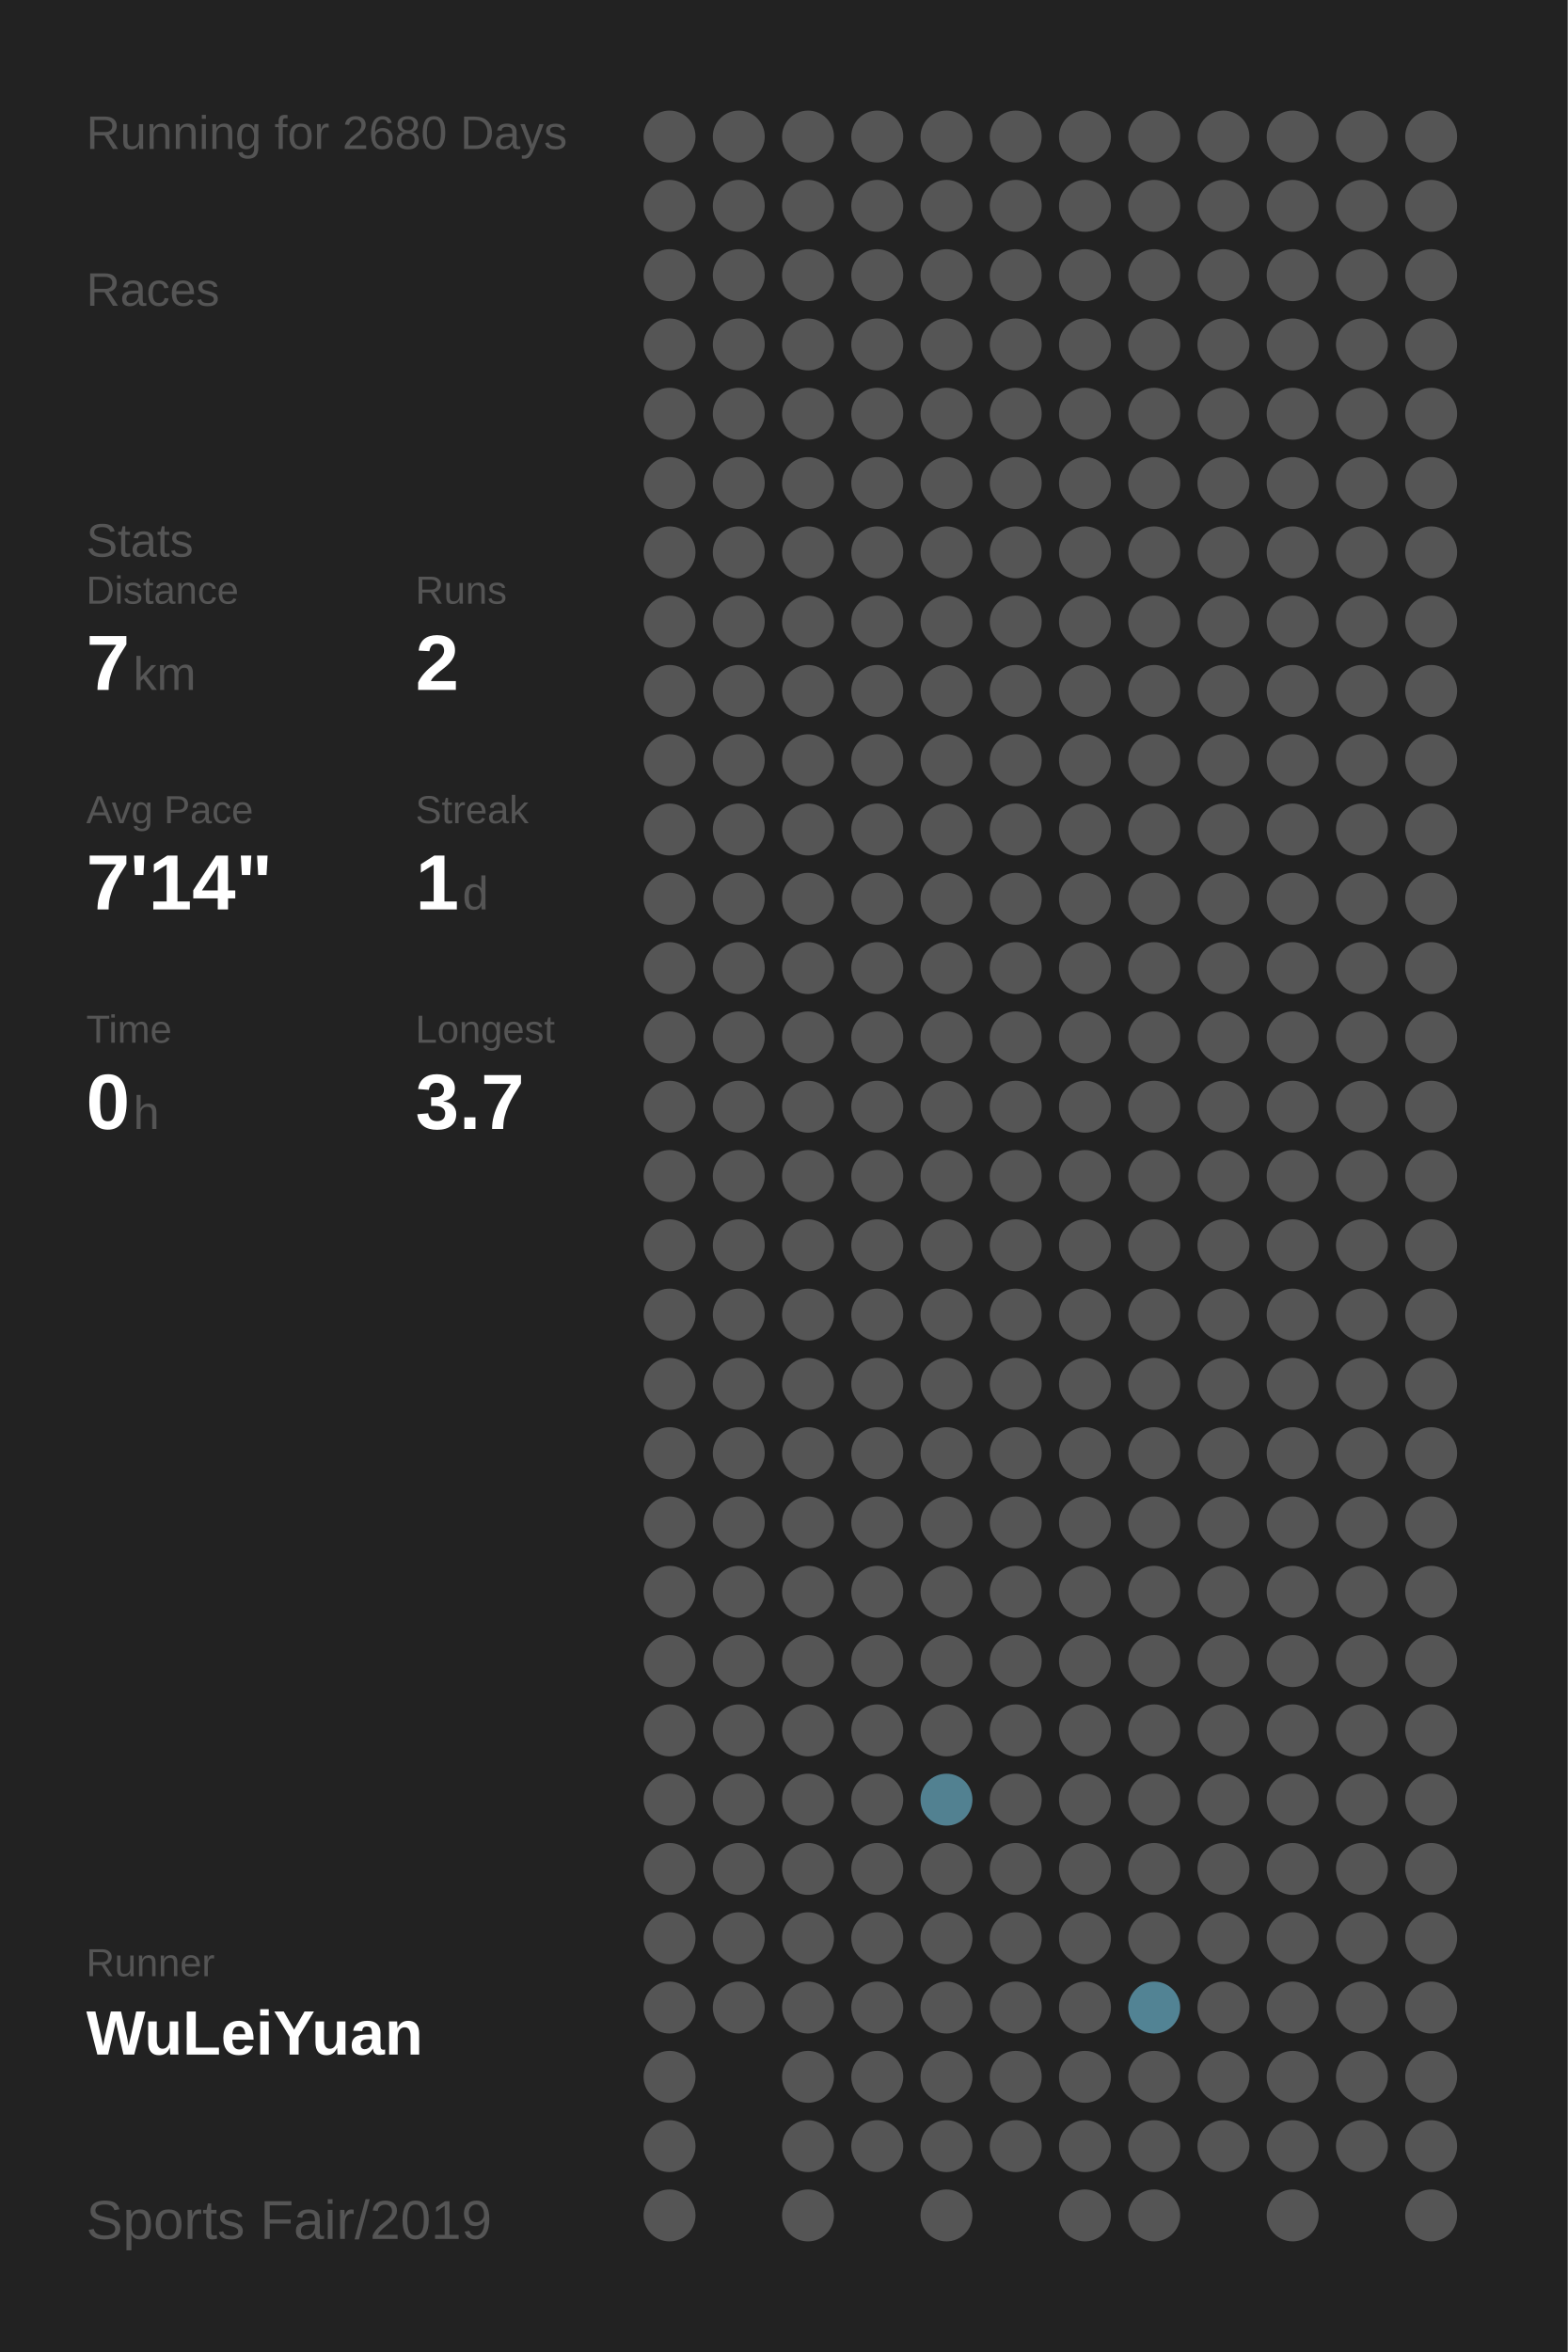
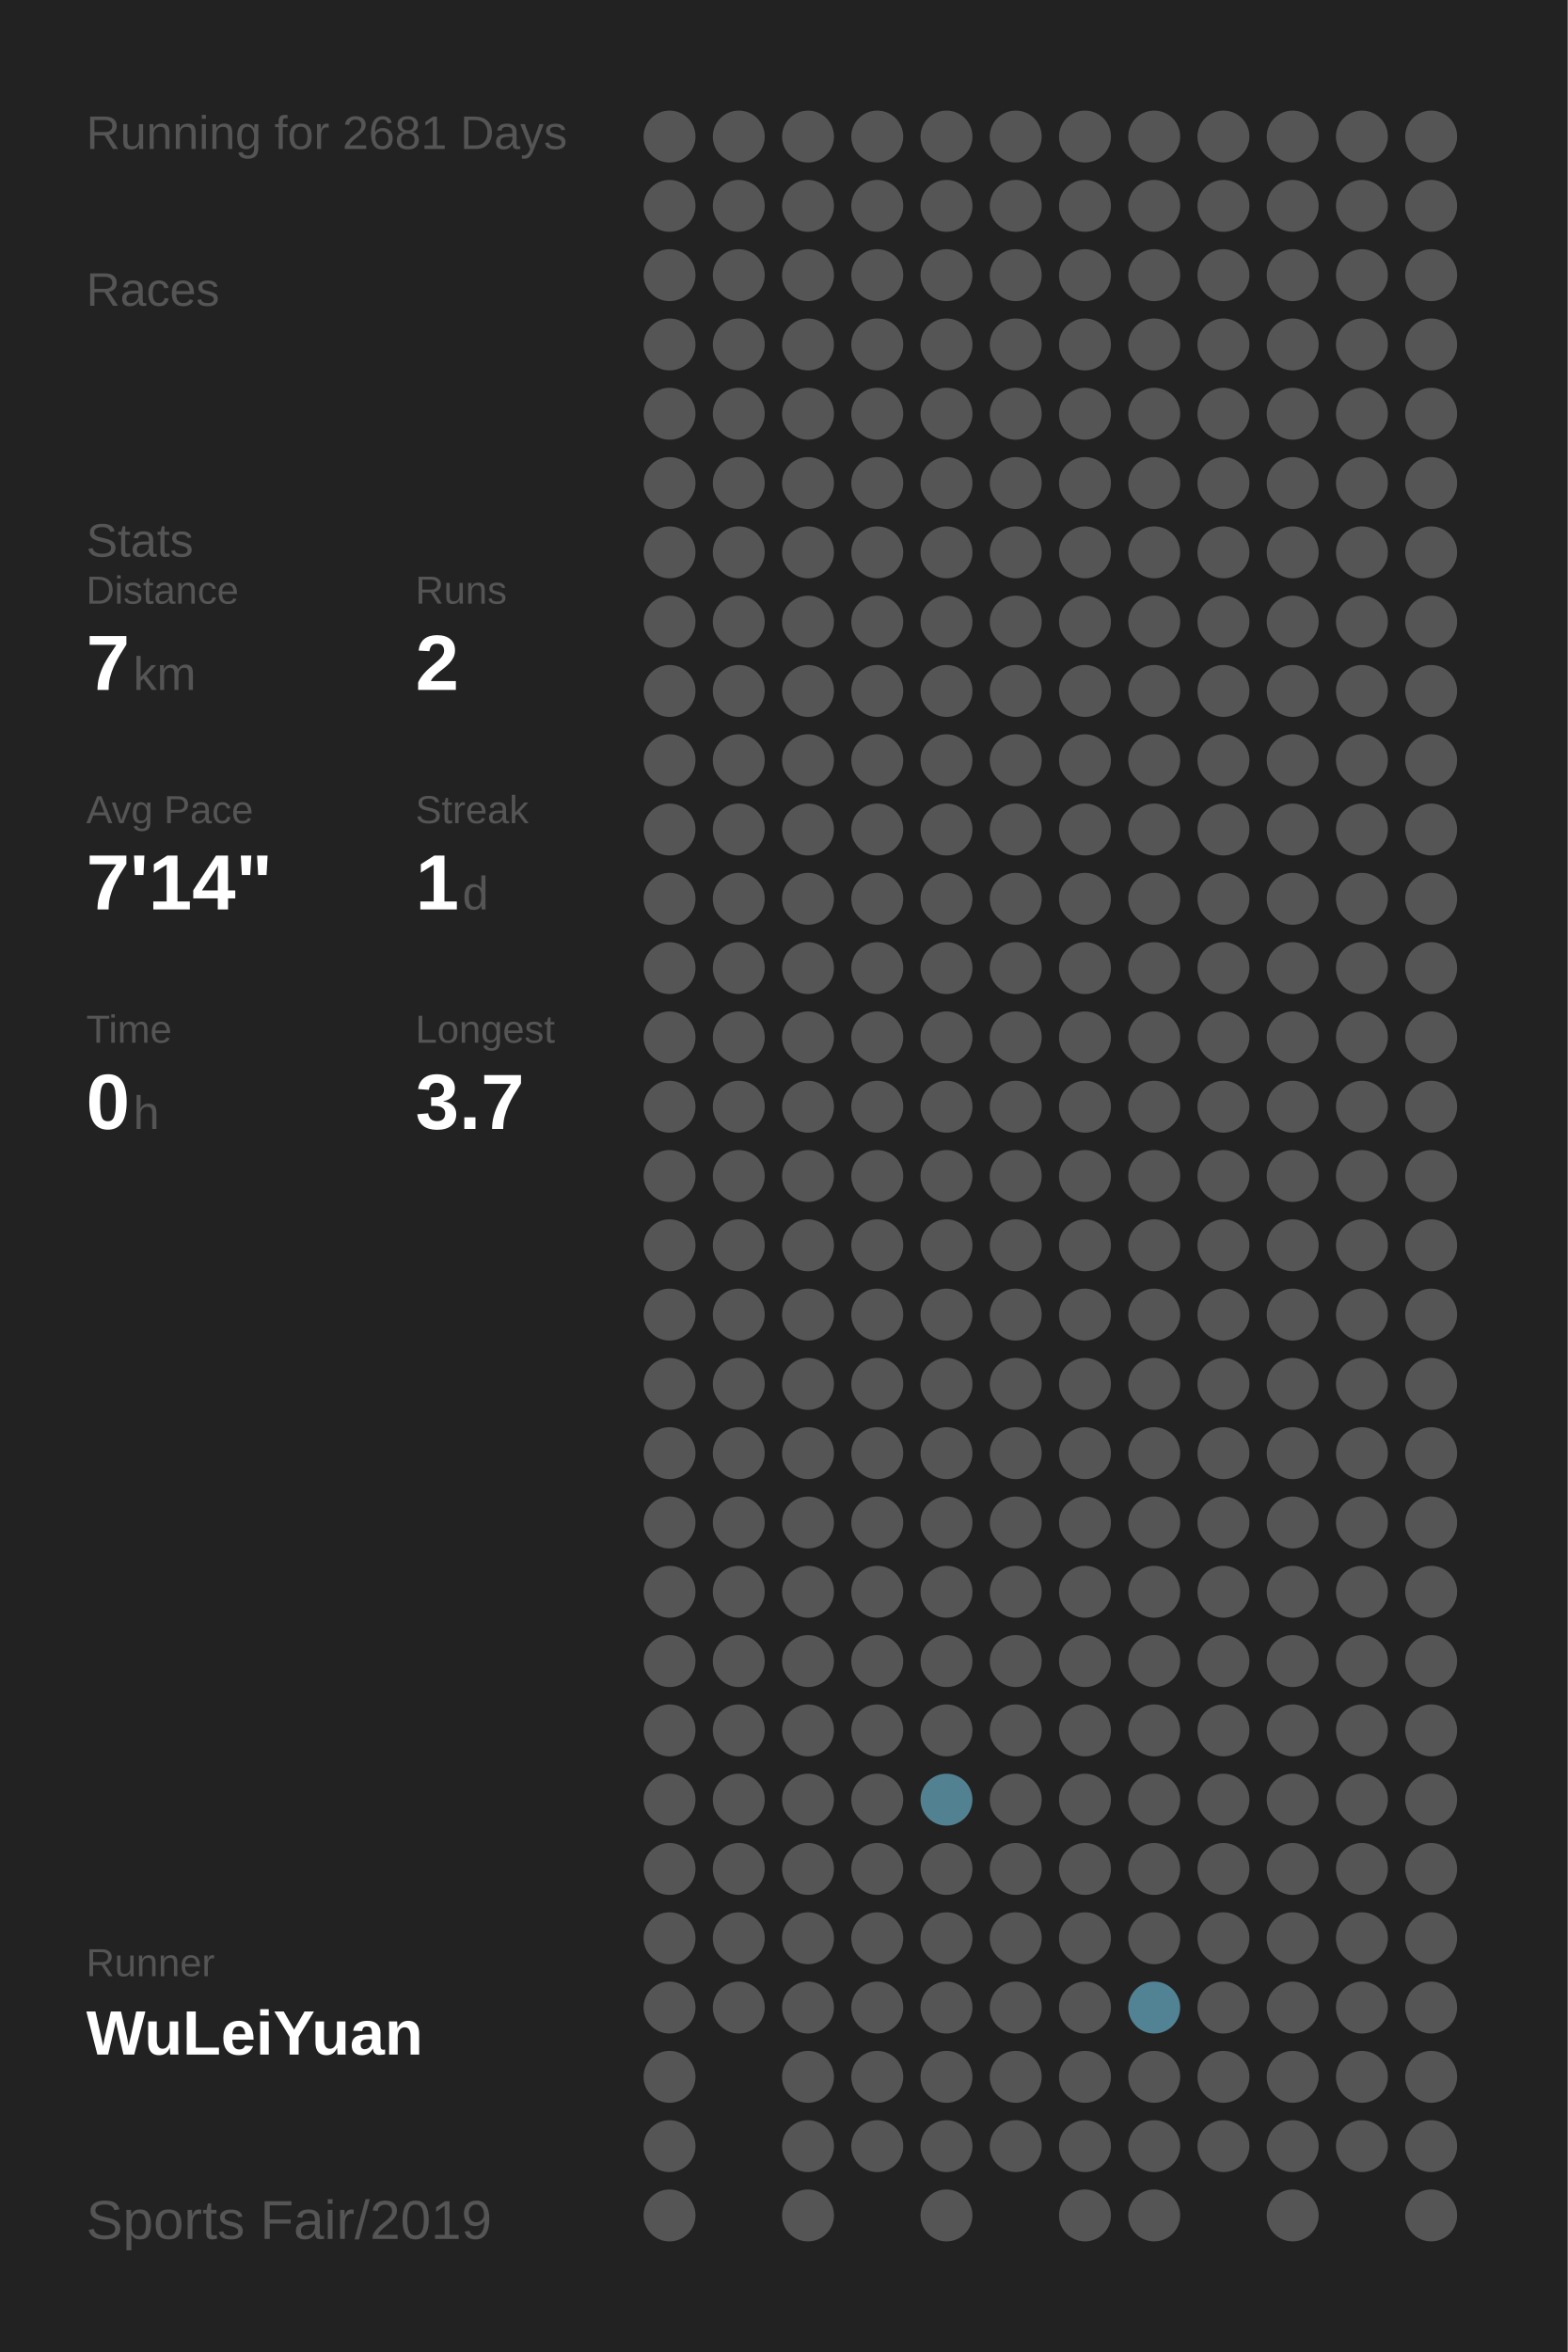
<svg xmlns="http://www.w3.org/2000/svg" baseProfile="full" height="300mm" version="1.1" viewBox="0,0,200,300" width="200mm">
  <defs />
  <rect fill="#222222" height="300" width="200" x="0" y="0" />
-   <text fill="#555555" style="font-size:6px; font-family:Arial;" x="11" y="19">Running for 2680 Days</text>
+   <text fill="#555555" style="font-size:6px; font-family:Arial;" x="11" y="19">Running for 2681 Days</text>
  <text fill="#555555" style="font-size:6px; font-family:Arial;" x="11" y="39">Races</text>
  <text fill="#555555" style="font-size:6px; font-family:Arial;" x="11" y="71">Stats</text>
  <text fill="#555555" style="font-size:5px; font-family:Arial;" x="11" y="77">Distance</text>
  <text fill="#FFFFFF" style="font-size:10px; font-family:Arial; font-weight:bold;" x="11" y="88">7</text>
  <text fill="#555555" style="font-size:6px; font-family:Arial;" x="17" y="88">km</text>
  <text fill="#555555" style="font-size:5px; font-family:Arial;" x="53" y="77">Runs</text>
  <text fill="#FFFFFF" style="font-size:10px; font-family:Arial; font-weight:bold;" x="53" y="88">2</text>
  <text fill="#555555" style="font-size:5px; font-family:Arial;" x="11" y="105">Avg Pace</text>
  <text fill="#FFFFFF" style="font-size:10px; font-family:Arial; font-weight:bold;" x="11" y="116">7'14"</text>
  <text fill="#555555" style="font-size:5px; font-family:Arial;" x="53" y="105">Streak</text>
  <text fill="#FFFFFF" style="font-size:10px; font-family:Arial; font-weight:bold;" x="53" y="116">1</text>
  <text fill="#555555" style="font-size:6px; font-family:Arial;" x="59" y="116">d</text>
  <text fill="#555555" style="font-size:5px; font-family:Arial;" x="11" y="133">Time</text>
  <text fill="#FFFFFF" style="font-size:10px; font-family:Arial; font-weight:bold;" x="11" y="144">0</text>
  <text fill="#555555" style="font-size:6px; font-family:Arial;" x="17" y="144">h</text>
  <text fill="#555555" style="font-size:5px; font-family:Arial;" x="53" y="133">Longest</text>
  <text fill="#FFFFFF" style="font-size:10px; font-family:Arial; font-weight:bold;" x="53" y="144">3.7</text>
  <text fill="#555555" style="font-size:5px; font-family:Arial;" x="11" y="252.065">Runner</text>
  <text fill="#FFFFFF" style="font-size:8px; font-family:Arial; font-weight:bold;" x="11" y="262.065">WuLeiYuan</text>
  <text fill="#555555" style="font-size:7px; font-family:Arial;" x="11" y="285.581">Sports Fair/2019</text>
  <circle cx="85.417" cy="17.419" fill="#555555" r="3.312" />
  <circle cx="85.417" cy="26.258" fill="#555555" r="3.312" />
  <circle cx="85.417" cy="35.097" fill="#555555" r="3.312" />
  <circle cx="85.417" cy="43.935" fill="#555555" r="3.312" />
  <circle cx="85.417" cy="52.774" fill="#555555" r="3.312" />
  <circle cx="85.417" cy="61.613" fill="#555555" r="3.312" />
  <circle cx="85.417" cy="70.452" fill="#555555" r="3.312" />
  <circle cx="85.417" cy="79.29" fill="#555555" r="3.312" />
  <circle cx="85.417" cy="88.129" fill="#555555" r="3.312" />
  <circle cx="85.417" cy="96.968" fill="#555555" r="3.312" />
  <circle cx="85.417" cy="105.806" fill="#555555" r="3.312" />
  <circle cx="85.417" cy="114.645" fill="#555555" r="3.312" />
  <circle cx="85.417" cy="123.484" fill="#555555" r="3.312" />
  <circle cx="85.417" cy="132.323" fill="#555555" r="3.312" />
  <circle cx="85.417" cy="141.161" fill="#555555" r="3.312" />
  <circle cx="85.417" cy="150" fill="#555555" r="3.312" />
  <circle cx="85.417" cy="158.839" fill="#555555" r="3.312" />
  <circle cx="85.417" cy="167.677" fill="#555555" r="3.312" />
  <circle cx="85.417" cy="176.516" fill="#555555" r="3.312" />
  <circle cx="85.417" cy="185.355" fill="#555555" r="3.312" />
  <circle cx="85.417" cy="194.194" fill="#555555" r="3.312" />
  <circle cx="85.417" cy="203.032" fill="#555555" r="3.312" />
  <circle cx="85.417" cy="211.871" fill="#555555" r="3.312" />
  <circle cx="85.417" cy="220.71" fill="#555555" r="3.312" />
  <circle cx="85.417" cy="229.548" fill="#555555" r="3.312" />
  <circle cx="85.417" cy="238.387" fill="#555555" r="3.312" />
  <circle cx="85.417" cy="247.226" fill="#555555" r="3.312" />
  <circle cx="85.417" cy="256.065" fill="#555555" r="3.312" />
  <circle cx="85.417" cy="264.903" fill="#555555" r="3.312" />
  <circle cx="85.417" cy="273.742" fill="#555555" r="3.312" />
  <circle cx="85.417" cy="282.581" fill="#555555" r="3.312" />
  <circle cx="94.25" cy="17.419" fill="#555555" r="3.312" />
  <circle cx="94.25" cy="26.258" fill="#555555" r="3.312" />
  <circle cx="94.25" cy="35.097" fill="#555555" r="3.312" />
  <circle cx="94.25" cy="43.935" fill="#555555" r="3.312" />
  <circle cx="94.25" cy="52.774" fill="#555555" r="3.312" />
  <circle cx="94.25" cy="61.613" fill="#555555" r="3.312" />
  <circle cx="94.25" cy="70.452" fill="#555555" r="3.312" />
  <circle cx="94.25" cy="79.29" fill="#555555" r="3.312" />
  <circle cx="94.25" cy="88.129" fill="#555555" r="3.312" />
  <circle cx="94.25" cy="96.968" fill="#555555" r="3.312" />
  <circle cx="94.25" cy="105.806" fill="#555555" r="3.312" />
  <circle cx="94.25" cy="114.645" fill="#555555" r="3.312" />
  <circle cx="94.25" cy="123.484" fill="#555555" r="3.312" />
  <circle cx="94.25" cy="132.323" fill="#555555" r="3.312" />
  <circle cx="94.25" cy="141.161" fill="#555555" r="3.312" />
  <circle cx="94.25" cy="150" fill="#555555" r="3.312" />
  <circle cx="94.25" cy="158.839" fill="#555555" r="3.312" />
  <circle cx="94.25" cy="167.677" fill="#555555" r="3.312" />
  <circle cx="94.25" cy="176.516" fill="#555555" r="3.312" />
  <circle cx="94.25" cy="185.355" fill="#555555" r="3.312" />
  <circle cx="94.25" cy="194.194" fill="#555555" r="3.312" />
  <circle cx="94.25" cy="203.032" fill="#555555" r="3.312" />
  <circle cx="94.25" cy="211.871" fill="#555555" r="3.312" />
  <circle cx="94.25" cy="220.71" fill="#555555" r="3.312" />
  <circle cx="94.25" cy="229.548" fill="#555555" r="3.312" />
  <circle cx="94.25" cy="238.387" fill="#555555" r="3.312" />
  <circle cx="94.25" cy="247.226" fill="#555555" r="3.312" />
  <circle cx="94.25" cy="256.065" fill="#555555" r="3.312" />
  <circle cx="103.083" cy="17.419" fill="#555555" r="3.312" />
  <circle cx="103.083" cy="26.258" fill="#555555" r="3.312" />
  <circle cx="103.083" cy="35.097" fill="#555555" r="3.312" />
  <circle cx="103.083" cy="43.935" fill="#555555" r="3.312" />
  <circle cx="103.083" cy="52.774" fill="#555555" r="3.312" />
  <circle cx="103.083" cy="61.613" fill="#555555" r="3.312" />
  <circle cx="103.083" cy="70.452" fill="#555555" r="3.312" />
  <circle cx="103.083" cy="79.29" fill="#555555" r="3.312" />
  <circle cx="103.083" cy="88.129" fill="#555555" r="3.312" />
  <circle cx="103.083" cy="96.968" fill="#555555" r="3.312" />
  <circle cx="103.083" cy="105.806" fill="#555555" r="3.312" />
  <circle cx="103.083" cy="114.645" fill="#555555" r="3.312" />
  <circle cx="103.083" cy="123.484" fill="#555555" r="3.312" />
  <circle cx="103.083" cy="132.323" fill="#555555" r="3.312" />
  <circle cx="103.083" cy="141.161" fill="#555555" r="3.312" />
  <circle cx="103.083" cy="150" fill="#555555" r="3.312" />
  <circle cx="103.083" cy="158.839" fill="#555555" r="3.312" />
  <circle cx="103.083" cy="167.677" fill="#555555" r="3.312" />
  <circle cx="103.083" cy="176.516" fill="#555555" r="3.312" />
  <circle cx="103.083" cy="185.355" fill="#555555" r="3.312" />
  <circle cx="103.083" cy="194.194" fill="#555555" r="3.312" />
  <circle cx="103.083" cy="203.032" fill="#555555" r="3.312" />
  <circle cx="103.083" cy="211.871" fill="#555555" r="3.312" />
  <circle cx="103.083" cy="220.71" fill="#555555" r="3.312" />
  <circle cx="103.083" cy="229.548" fill="#555555" r="3.312" />
  <circle cx="103.083" cy="238.387" fill="#555555" r="3.312" />
  <circle cx="103.083" cy="247.226" fill="#555555" r="3.312" />
  <circle cx="103.083" cy="256.065" fill="#555555" r="3.312" />
  <circle cx="103.083" cy="264.903" fill="#555555" r="3.312" />
  <circle cx="103.083" cy="273.742" fill="#555555" r="3.312" />
  <circle cx="103.083" cy="282.581" fill="#555555" r="3.312" />
  <circle cx="111.917" cy="17.419" fill="#555555" r="3.312" />
  <circle cx="111.917" cy="26.258" fill="#555555" r="3.312" />
  <circle cx="111.917" cy="35.097" fill="#555555" r="3.312" />
  <circle cx="111.917" cy="43.935" fill="#555555" r="3.312" />
  <circle cx="111.917" cy="52.774" fill="#555555" r="3.312" />
  <circle cx="111.917" cy="61.613" fill="#555555" r="3.312" />
  <circle cx="111.917" cy="70.452" fill="#555555" r="3.312" />
  <circle cx="111.917" cy="79.29" fill="#555555" r="3.312" />
  <circle cx="111.917" cy="88.129" fill="#555555" r="3.312" />
  <circle cx="111.917" cy="96.968" fill="#555555" r="3.312" />
  <circle cx="111.917" cy="105.806" fill="#555555" r="3.312" />
  <circle cx="111.917" cy="114.645" fill="#555555" r="3.312" />
  <circle cx="111.917" cy="123.484" fill="#555555" r="3.312" />
  <circle cx="111.917" cy="132.323" fill="#555555" r="3.312" />
  <circle cx="111.917" cy="141.161" fill="#555555" r="3.312" />
  <circle cx="111.917" cy="150" fill="#555555" r="3.312" />
  <circle cx="111.917" cy="158.839" fill="#555555" r="3.312" />
  <circle cx="111.917" cy="167.677" fill="#555555" r="3.312" />
  <circle cx="111.917" cy="176.516" fill="#555555" r="3.312" />
  <circle cx="111.917" cy="185.355" fill="#555555" r="3.312" />
  <circle cx="111.917" cy="194.194" fill="#555555" r="3.312" />
  <circle cx="111.917" cy="203.032" fill="#555555" r="3.312" />
  <circle cx="111.917" cy="211.871" fill="#555555" r="3.312" />
  <circle cx="111.917" cy="220.71" fill="#555555" r="3.312" />
  <circle cx="111.917" cy="229.548" fill="#555555" r="3.312" />
  <circle cx="111.917" cy="238.387" fill="#555555" r="3.312" />
  <circle cx="111.917" cy="247.226" fill="#555555" r="3.312" />
  <circle cx="111.917" cy="256.065" fill="#555555" r="3.312" />
  <circle cx="111.917" cy="264.903" fill="#555555" r="3.312" />
  <circle cx="111.917" cy="273.742" fill="#555555" r="3.312" />
  <circle cx="120.75" cy="17.419" fill="#555555" r="3.312" />
  <circle cx="120.75" cy="26.258" fill="#555555" r="3.312" />
  <circle cx="120.75" cy="35.097" fill="#555555" r="3.312" />
  <circle cx="120.75" cy="43.935" fill="#555555" r="3.312" />
  <circle cx="120.75" cy="52.774" fill="#555555" r="3.312" />
  <circle cx="120.75" cy="61.613" fill="#555555" r="3.312" />
  <circle cx="120.75" cy="70.452" fill="#555555" r="3.312" />
  <circle cx="120.75" cy="79.29" fill="#555555" r="3.312" />
  <circle cx="120.75" cy="88.129" fill="#555555" r="3.312" />
  <circle cx="120.75" cy="96.968" fill="#555555" r="3.312" />
  <circle cx="120.75" cy="105.806" fill="#555555" r="3.312" />
  <circle cx="120.75" cy="114.645" fill="#555555" r="3.312" />
  <circle cx="120.75" cy="123.484" fill="#555555" r="3.312" />
  <circle cx="120.75" cy="132.323" fill="#555555" r="3.312" />
  <circle cx="120.75" cy="141.161" fill="#555555" r="3.312" />
  <circle cx="120.75" cy="150" fill="#555555" r="3.312" />
  <circle cx="120.75" cy="158.839" fill="#555555" r="3.312" />
  <circle cx="120.75" cy="167.677" fill="#555555" r="3.312" />
  <circle cx="120.75" cy="176.516" fill="#555555" r="3.312" />
  <circle cx="120.75" cy="185.355" fill="#555555" r="3.312" />
  <circle cx="120.75" cy="194.194" fill="#555555" r="3.312" />
  <circle cx="120.75" cy="203.032" fill="#555555" r="3.312" />
  <circle cx="120.75" cy="211.871" fill="#555555" r="3.312" />
  <circle cx="120.75" cy="220.71" fill="#555555" r="3.312" />
  <circle cx="120.75" cy="229.548" fill="#528191" r="3.312" />
  <circle cx="120.75" cy="238.387" fill="#555555" r="3.312" />
  <circle cx="120.75" cy="247.226" fill="#555555" r="3.312" />
  <circle cx="120.75" cy="256.065" fill="#555555" r="3.312" />
  <circle cx="120.75" cy="264.903" fill="#555555" r="3.312" />
  <circle cx="120.75" cy="273.742" fill="#555555" r="3.312" />
  <circle cx="120.75" cy="282.581" fill="#555555" r="3.312" />
  <circle cx="129.583" cy="17.419" fill="#555555" r="3.312" />
  <circle cx="129.583" cy="26.258" fill="#555555" r="3.312" />
  <circle cx="129.583" cy="35.097" fill="#555555" r="3.312" />
  <circle cx="129.583" cy="43.935" fill="#555555" r="3.312" />
  <circle cx="129.583" cy="52.774" fill="#555555" r="3.312" />
  <circle cx="129.583" cy="61.613" fill="#555555" r="3.312" />
  <circle cx="129.583" cy="70.452" fill="#555555" r="3.312" />
  <circle cx="129.583" cy="79.29" fill="#555555" r="3.312" />
  <circle cx="129.583" cy="88.129" fill="#555555" r="3.312" />
  <circle cx="129.583" cy="96.968" fill="#555555" r="3.312" />
  <circle cx="129.583" cy="105.806" fill="#555555" r="3.312" />
  <circle cx="129.583" cy="114.645" fill="#555555" r="3.312" />
  <circle cx="129.583" cy="123.484" fill="#555555" r="3.312" />
  <circle cx="129.583" cy="132.323" fill="#555555" r="3.312" />
  <circle cx="129.583" cy="141.161" fill="#555555" r="3.312" />
  <circle cx="129.583" cy="150" fill="#555555" r="3.312" />
  <circle cx="129.583" cy="158.839" fill="#555555" r="3.312" />
  <circle cx="129.583" cy="167.677" fill="#555555" r="3.312" />
  <circle cx="129.583" cy="176.516" fill="#555555" r="3.312" />
  <circle cx="129.583" cy="185.355" fill="#555555" r="3.312" />
  <circle cx="129.583" cy="194.194" fill="#555555" r="3.312" />
  <circle cx="129.583" cy="203.032" fill="#555555" r="3.312" />
  <circle cx="129.583" cy="211.871" fill="#555555" r="3.312" />
  <circle cx="129.583" cy="220.71" fill="#555555" r="3.312" />
  <circle cx="129.583" cy="229.548" fill="#555555" r="3.312" />
  <circle cx="129.583" cy="238.387" fill="#555555" r="3.312" />
  <circle cx="129.583" cy="247.226" fill="#555555" r="3.312" />
  <circle cx="129.583" cy="256.065" fill="#555555" r="3.312" />
  <circle cx="129.583" cy="264.903" fill="#555555" r="3.312" />
  <circle cx="129.583" cy="273.742" fill="#555555" r="3.312" />
  <circle cx="138.417" cy="17.419" fill="#555555" r="3.312" />
  <circle cx="138.417" cy="26.258" fill="#555555" r="3.312" />
  <circle cx="138.417" cy="35.097" fill="#555555" r="3.312" />
  <circle cx="138.417" cy="43.935" fill="#555555" r="3.312" />
  <circle cx="138.417" cy="52.774" fill="#555555" r="3.312" />
  <circle cx="138.417" cy="61.613" fill="#555555" r="3.312" />
  <circle cx="138.417" cy="70.452" fill="#555555" r="3.312" />
  <circle cx="138.417" cy="79.29" fill="#555555" r="3.312" />
  <circle cx="138.417" cy="88.129" fill="#555555" r="3.312" />
  <circle cx="138.417" cy="96.968" fill="#555555" r="3.312" />
  <circle cx="138.417" cy="105.806" fill="#555555" r="3.312" />
  <circle cx="138.417" cy="114.645" fill="#555555" r="3.312" />
  <circle cx="138.417" cy="123.484" fill="#555555" r="3.312" />
  <circle cx="138.417" cy="132.323" fill="#555555" r="3.312" />
  <circle cx="138.417" cy="141.161" fill="#555555" r="3.312" />
  <circle cx="138.417" cy="150" fill="#555555" r="3.312" />
  <circle cx="138.417" cy="158.839" fill="#555555" r="3.312" />
  <circle cx="138.417" cy="167.677" fill="#555555" r="3.312" />
  <circle cx="138.417" cy="176.516" fill="#555555" r="3.312" />
  <circle cx="138.417" cy="185.355" fill="#555555" r="3.312" />
  <circle cx="138.417" cy="194.194" fill="#555555" r="3.312" />
  <circle cx="138.417" cy="203.032" fill="#555555" r="3.312" />
  <circle cx="138.417" cy="211.871" fill="#555555" r="3.312" />
  <circle cx="138.417" cy="220.71" fill="#555555" r="3.312" />
  <circle cx="138.417" cy="229.548" fill="#555555" r="3.312" />
  <circle cx="138.417" cy="238.387" fill="#555555" r="3.312" />
  <circle cx="138.417" cy="247.226" fill="#555555" r="3.312" />
  <circle cx="138.417" cy="256.065" fill="#555555" r="3.312" />
  <circle cx="138.417" cy="264.903" fill="#555555" r="3.312" />
  <circle cx="138.417" cy="273.742" fill="#555555" r="3.312" />
  <circle cx="138.417" cy="282.581" fill="#555555" r="3.312" />
  <circle cx="147.25" cy="17.419" fill="#555555" r="3.312" />
  <circle cx="147.25" cy="26.258" fill="#555555" r="3.312" />
  <circle cx="147.25" cy="35.097" fill="#555555" r="3.312" />
  <circle cx="147.25" cy="43.935" fill="#555555" r="3.312" />
  <circle cx="147.25" cy="52.774" fill="#555555" r="3.312" />
  <circle cx="147.25" cy="61.613" fill="#555555" r="3.312" />
  <circle cx="147.25" cy="70.452" fill="#555555" r="3.312" />
  <circle cx="147.25" cy="79.29" fill="#555555" r="3.312" />
  <circle cx="147.25" cy="88.129" fill="#555555" r="3.312" />
  <circle cx="147.25" cy="96.968" fill="#555555" r="3.312" />
  <circle cx="147.25" cy="105.806" fill="#555555" r="3.312" />
  <circle cx="147.25" cy="114.645" fill="#555555" r="3.312" />
  <circle cx="147.25" cy="123.484" fill="#555555" r="3.312" />
  <circle cx="147.25" cy="132.323" fill="#555555" r="3.312" />
  <circle cx="147.25" cy="141.161" fill="#555555" r="3.312" />
  <circle cx="147.25" cy="150" fill="#555555" r="3.312" />
  <circle cx="147.25" cy="158.839" fill="#555555" r="3.312" />
  <circle cx="147.25" cy="167.677" fill="#555555" r="3.312" />
  <circle cx="147.25" cy="176.516" fill="#555555" r="3.312" />
  <circle cx="147.25" cy="185.355" fill="#555555" r="3.312" />
  <circle cx="147.25" cy="194.194" fill="#555555" r="3.312" />
  <circle cx="147.25" cy="203.032" fill="#555555" r="3.312" />
  <circle cx="147.25" cy="211.871" fill="#555555" r="3.312" />
  <circle cx="147.25" cy="220.71" fill="#555555" r="3.312" />
  <circle cx="147.25" cy="229.548" fill="#555555" r="3.312" />
  <circle cx="147.25" cy="238.387" fill="#555555" r="3.312" />
  <circle cx="147.25" cy="247.226" fill="#555555" r="3.312" />
  <circle cx="147.25" cy="256.065" fill="#528394" r="3.312" />
  <circle cx="147.25" cy="264.903" fill="#555555" r="3.312" />
  <circle cx="147.25" cy="273.742" fill="#555555" r="3.312" />
  <circle cx="147.25" cy="282.581" fill="#555555" r="3.312" />
  <circle cx="156.083" cy="17.419" fill="#555555" r="3.312" />
  <circle cx="156.083" cy="26.258" fill="#555555" r="3.312" />
  <circle cx="156.083" cy="35.097" fill="#555555" r="3.312" />
  <circle cx="156.083" cy="43.935" fill="#555555" r="3.312" />
  <circle cx="156.083" cy="52.774" fill="#555555" r="3.312" />
  <circle cx="156.083" cy="61.613" fill="#555555" r="3.312" />
  <circle cx="156.083" cy="70.452" fill="#555555" r="3.312" />
  <circle cx="156.083" cy="79.29" fill="#555555" r="3.312" />
  <circle cx="156.083" cy="88.129" fill="#555555" r="3.312" />
  <circle cx="156.083" cy="96.968" fill="#555555" r="3.312" />
  <circle cx="156.083" cy="105.806" fill="#555555" r="3.312" />
  <circle cx="156.083" cy="114.645" fill="#555555" r="3.312" />
  <circle cx="156.083" cy="123.484" fill="#555555" r="3.312" />
  <circle cx="156.083" cy="132.323" fill="#555555" r="3.312" />
  <circle cx="156.083" cy="141.161" fill="#555555" r="3.312" />
  <circle cx="156.083" cy="150" fill="#555555" r="3.312" />
  <circle cx="156.083" cy="158.839" fill="#555555" r="3.312" />
  <circle cx="156.083" cy="167.677" fill="#555555" r="3.312" />
  <circle cx="156.083" cy="176.516" fill="#555555" r="3.312" />
  <circle cx="156.083" cy="185.355" fill="#555555" r="3.312" />
  <circle cx="156.083" cy="194.194" fill="#555555" r="3.312" />
  <circle cx="156.083" cy="203.032" fill="#555555" r="3.312" />
  <circle cx="156.083" cy="211.871" fill="#555555" r="3.312" />
  <circle cx="156.083" cy="220.71" fill="#555555" r="3.312" />
  <circle cx="156.083" cy="229.548" fill="#555555" r="3.312" />
  <circle cx="156.083" cy="238.387" fill="#555555" r="3.312" />
  <circle cx="156.083" cy="247.226" fill="#555555" r="3.312" />
  <circle cx="156.083" cy="256.065" fill="#555555" r="3.312" />
  <circle cx="156.083" cy="264.903" fill="#555555" r="3.312" />
  <circle cx="156.083" cy="273.742" fill="#555555" r="3.312" />
  <circle cx="164.917" cy="17.419" fill="#555555" r="3.312" />
  <circle cx="164.917" cy="26.258" fill="#555555" r="3.312" />
  <circle cx="164.917" cy="35.097" fill="#555555" r="3.312" />
  <circle cx="164.917" cy="43.935" fill="#555555" r="3.312" />
  <circle cx="164.917" cy="52.774" fill="#555555" r="3.312" />
  <circle cx="164.917" cy="61.613" fill="#555555" r="3.312" />
  <circle cx="164.917" cy="70.452" fill="#555555" r="3.312" />
  <circle cx="164.917" cy="79.29" fill="#555555" r="3.312" />
  <circle cx="164.917" cy="88.129" fill="#555555" r="3.312" />
  <circle cx="164.917" cy="96.968" fill="#555555" r="3.312" />
  <circle cx="164.917" cy="105.806" fill="#555555" r="3.312" />
  <circle cx="164.917" cy="114.645" fill="#555555" r="3.312" />
  <circle cx="164.917" cy="123.484" fill="#555555" r="3.312" />
  <circle cx="164.917" cy="132.323" fill="#555555" r="3.312" />
  <circle cx="164.917" cy="141.161" fill="#555555" r="3.312" />
  <circle cx="164.917" cy="150" fill="#555555" r="3.312" />
  <circle cx="164.917" cy="158.839" fill="#555555" r="3.312" />
  <circle cx="164.917" cy="167.677" fill="#555555" r="3.312" />
  <circle cx="164.917" cy="176.516" fill="#555555" r="3.312" />
  <circle cx="164.917" cy="185.355" fill="#555555" r="3.312" />
  <circle cx="164.917" cy="194.194" fill="#555555" r="3.312" />
  <circle cx="164.917" cy="203.032" fill="#555555" r="3.312" />
  <circle cx="164.917" cy="211.871" fill="#555555" r="3.312" />
  <circle cx="164.917" cy="220.71" fill="#555555" r="3.312" />
  <circle cx="164.917" cy="229.548" fill="#555555" r="3.312" />
  <circle cx="164.917" cy="238.387" fill="#555555" r="3.312" />
  <circle cx="164.917" cy="247.226" fill="#555555" r="3.312" />
  <circle cx="164.917" cy="256.065" fill="#555555" r="3.312" />
  <circle cx="164.917" cy="264.903" fill="#555555" r="3.312" />
  <circle cx="164.917" cy="273.742" fill="#555555" r="3.312" />
  <circle cx="164.917" cy="282.581" fill="#555555" r="3.312" />
  <circle cx="173.75" cy="17.419" fill="#555555" r="3.312" />
  <circle cx="173.75" cy="26.258" fill="#555555" r="3.312" />
  <circle cx="173.75" cy="35.097" fill="#555555" r="3.312" />
  <circle cx="173.75" cy="43.935" fill="#555555" r="3.312" />
  <circle cx="173.75" cy="52.774" fill="#555555" r="3.312" />
  <circle cx="173.75" cy="61.613" fill="#555555" r="3.312" />
  <circle cx="173.75" cy="70.452" fill="#555555" r="3.312" />
  <circle cx="173.75" cy="79.29" fill="#555555" r="3.312" />
  <circle cx="173.75" cy="88.129" fill="#555555" r="3.312" />
  <circle cx="173.75" cy="96.968" fill="#555555" r="3.312" />
  <circle cx="173.75" cy="105.806" fill="#555555" r="3.312" />
  <circle cx="173.75" cy="114.645" fill="#555555" r="3.312" />
  <circle cx="173.75" cy="123.484" fill="#555555" r="3.312" />
  <circle cx="173.75" cy="132.323" fill="#555555" r="3.312" />
  <circle cx="173.75" cy="141.161" fill="#555555" r="3.312" />
  <circle cx="173.75" cy="150" fill="#555555" r="3.312" />
  <circle cx="173.75" cy="158.839" fill="#555555" r="3.312" />
  <circle cx="173.75" cy="167.677" fill="#555555" r="3.312" />
  <circle cx="173.75" cy="176.516" fill="#555555" r="3.312" />
  <circle cx="173.75" cy="185.355" fill="#555555" r="3.312" />
  <circle cx="173.75" cy="194.194" fill="#555555" r="3.312" />
  <circle cx="173.75" cy="203.032" fill="#555555" r="3.312" />
  <circle cx="173.75" cy="211.871" fill="#555555" r="3.312" />
  <circle cx="173.75" cy="220.71" fill="#555555" r="3.312" />
  <circle cx="173.75" cy="229.548" fill="#555555" r="3.312" />
  <circle cx="173.75" cy="238.387" fill="#555555" r="3.312" />
  <circle cx="173.75" cy="247.226" fill="#555555" r="3.312" />
  <circle cx="173.75" cy="256.065" fill="#555555" r="3.312" />
  <circle cx="173.75" cy="264.903" fill="#555555" r="3.312" />
  <circle cx="173.75" cy="273.742" fill="#555555" r="3.312" />
  <circle cx="182.583" cy="17.419" fill="#555555" r="3.312" />
  <circle cx="182.583" cy="26.258" fill="#555555" r="3.312" />
  <circle cx="182.583" cy="35.097" fill="#555555" r="3.312" />
  <circle cx="182.583" cy="43.935" fill="#555555" r="3.312" />
  <circle cx="182.583" cy="52.774" fill="#555555" r="3.312" />
  <circle cx="182.583" cy="61.613" fill="#555555" r="3.312" />
  <circle cx="182.583" cy="70.452" fill="#555555" r="3.312" />
  <circle cx="182.583" cy="79.29" fill="#555555" r="3.312" />
  <circle cx="182.583" cy="88.129" fill="#555555" r="3.312" />
  <circle cx="182.583" cy="96.968" fill="#555555" r="3.312" />
  <circle cx="182.583" cy="105.806" fill="#555555" r="3.312" />
  <circle cx="182.583" cy="114.645" fill="#555555" r="3.312" />
  <circle cx="182.583" cy="123.484" fill="#555555" r="3.312" />
  <circle cx="182.583" cy="132.323" fill="#555555" r="3.312" />
  <circle cx="182.583" cy="141.161" fill="#555555" r="3.312" />
  <circle cx="182.583" cy="150" fill="#555555" r="3.312" />
  <circle cx="182.583" cy="158.839" fill="#555555" r="3.312" />
  <circle cx="182.583" cy="167.677" fill="#555555" r="3.312" />
  <circle cx="182.583" cy="176.516" fill="#555555" r="3.312" />
  <circle cx="182.583" cy="185.355" fill="#555555" r="3.312" />
  <circle cx="182.583" cy="194.194" fill="#555555" r="3.312" />
  <circle cx="182.583" cy="203.032" fill="#555555" r="3.312" />
  <circle cx="182.583" cy="211.871" fill="#555555" r="3.312" />
  <circle cx="182.583" cy="220.71" fill="#555555" r="3.312" />
  <circle cx="182.583" cy="229.548" fill="#555555" r="3.312" />
  <circle cx="182.583" cy="238.387" fill="#555555" r="3.312" />
  <circle cx="182.583" cy="247.226" fill="#555555" r="3.312" />
  <circle cx="182.583" cy="256.065" fill="#555555" r="3.312" />
  <circle cx="182.583" cy="264.903" fill="#555555" r="3.312" />
  <circle cx="182.583" cy="273.742" fill="#555555" r="3.312" />
  <circle cx="182.583" cy="282.581" fill="#555555" r="3.312" />
</svg>
